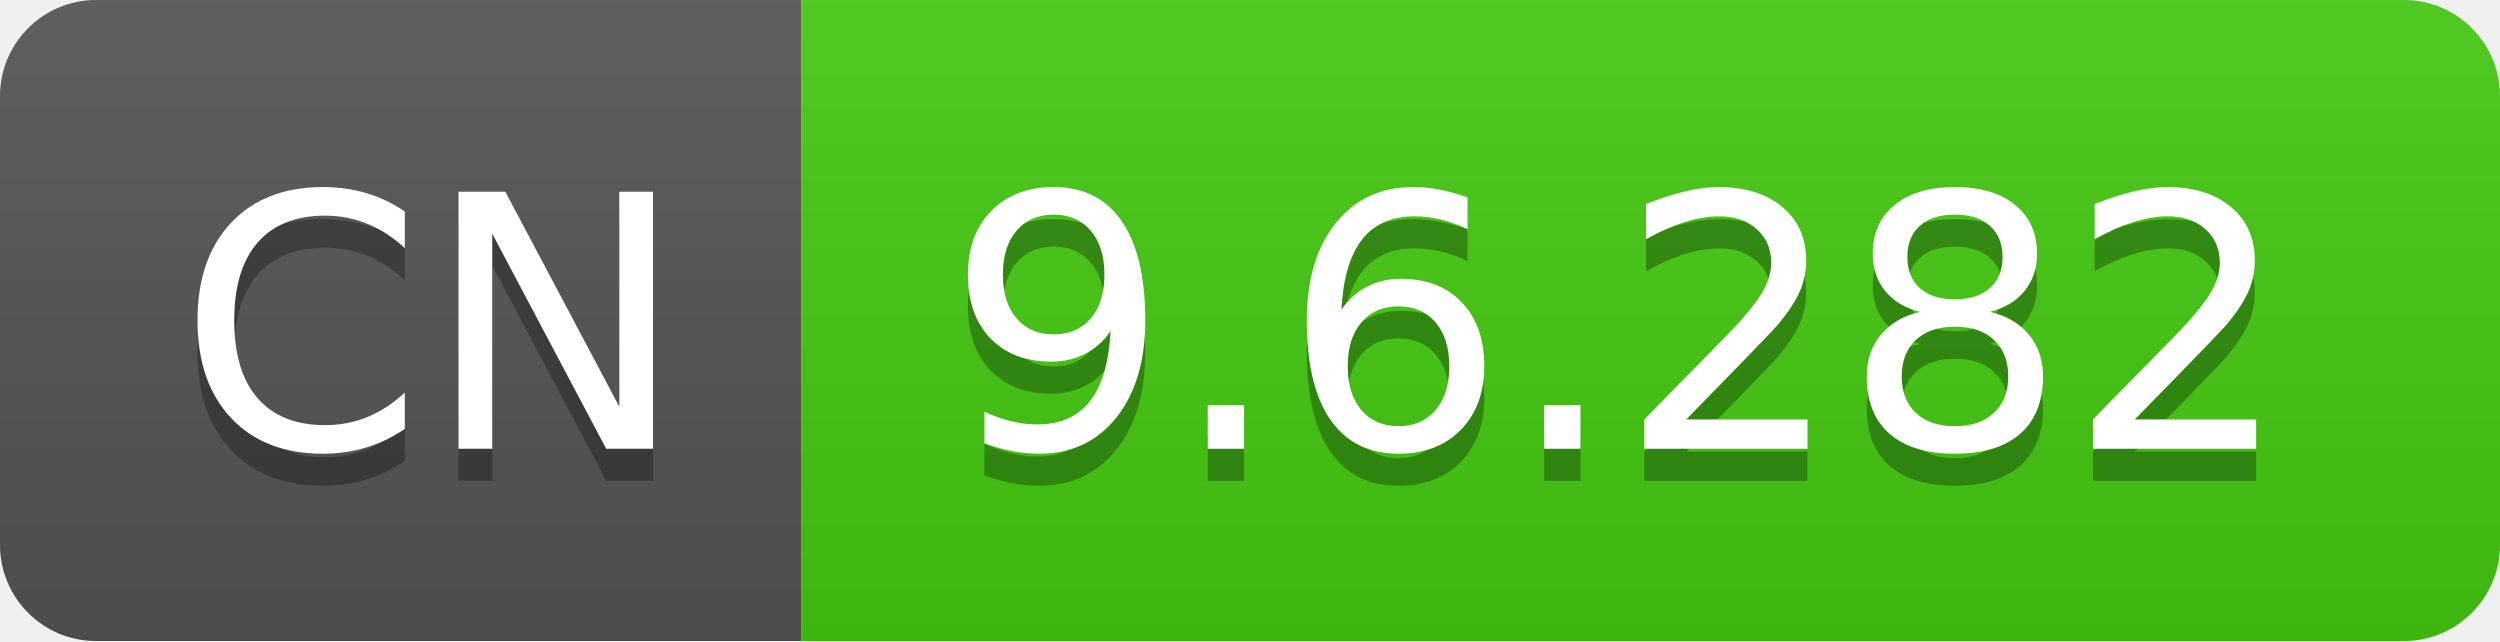
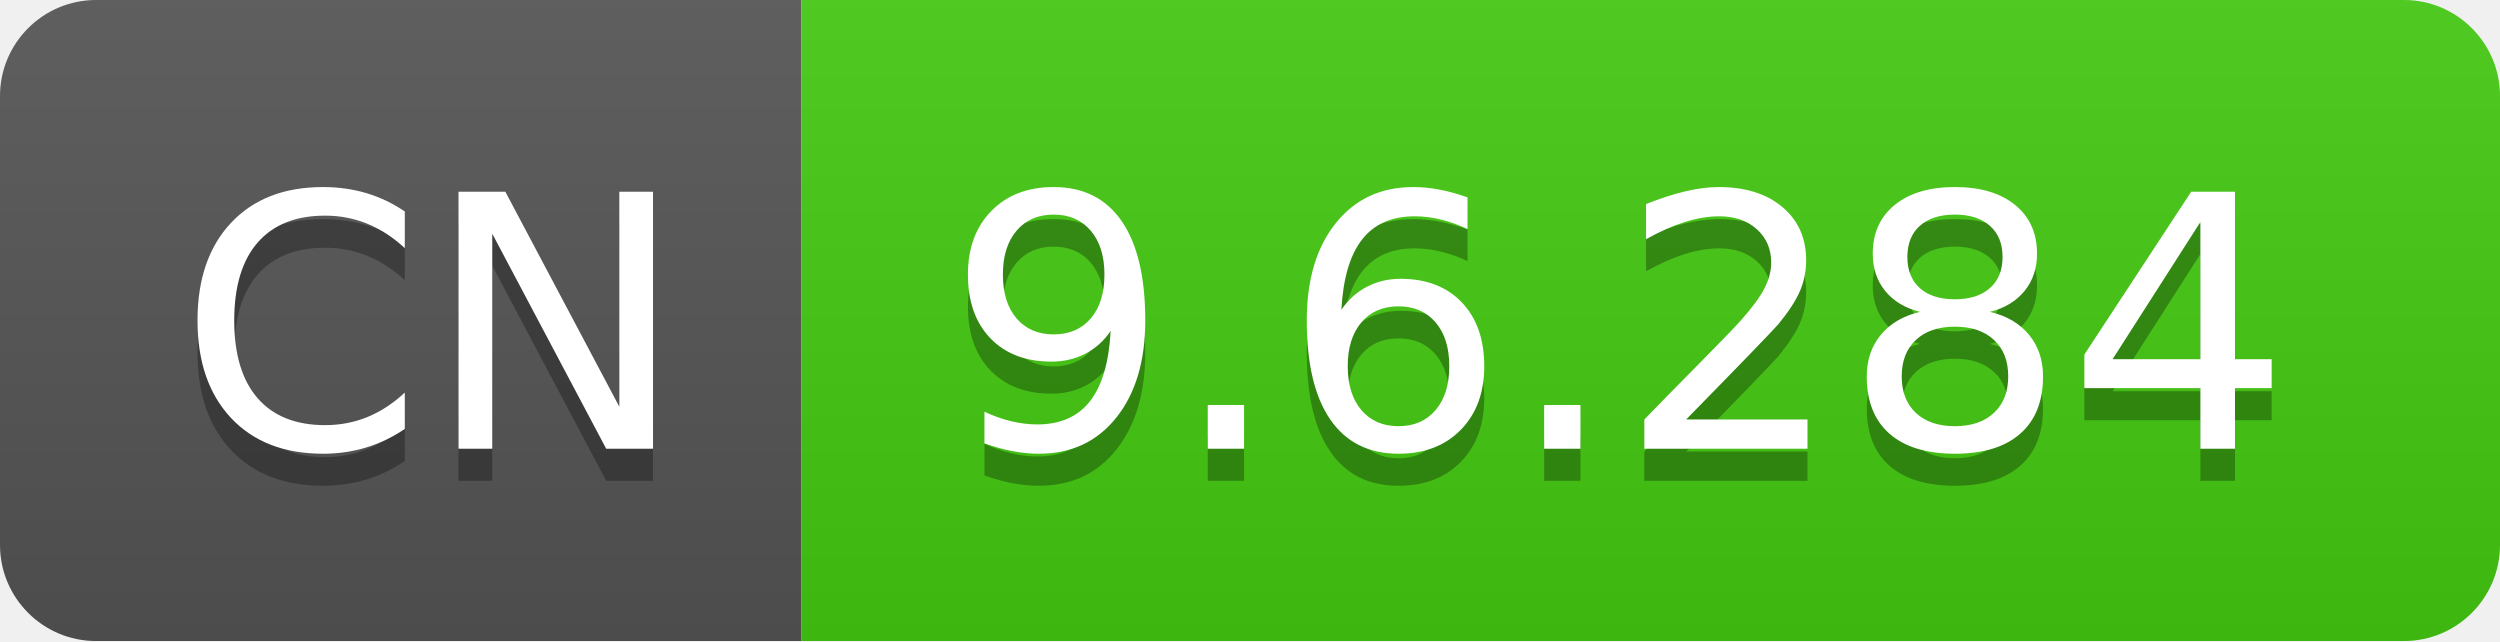
- <svg xmlns="http://www.w3.org/2000/svg" width="78" height="20" role="img" aria-label="CN: 9.6.282">
+ <svg xmlns="http://www.w3.org/2000/svg" width="78" height="20" role="img" aria-label="CN: 9.6.284">
  <linearGradient id="s" x2="0" y2="100%">
    <stop offset="0" stop-color="#bbb" stop-opacity=".1" />
    <stop offset="1" stop-opacity=".1" />
  </linearGradient>
  <clipPath id="r">
    <rect width="78" height="20" rx="3" fill="#fff" />
  </clipPath>
  <g clip-path="url(#r)">
    <rect width="25" height="20" fill="#555" />
    <rect x="25" width="53" height="20" fill="#4c1" />
    <rect width="78" height="20" fill="url(#s)" />
  </g>
  <g fill="#fff" text-anchor="middle" font-family="Verdana,Geneva,DejaVu Sans,sans-serif" text-rendering="geometricPrecision" font-size="110">
    <text aria-hidden="true" x="135" y="150" fill="#010101" fill-opacity=".3" transform="scale(.1)" textLength="150">CN</text>
    <text x="135" y="140" transform="scale(.1)" fill="#fff" textLength="150">CN</text>
-     <text aria-hidden="true" x="505" y="150" fill="#010101" fill-opacity=".3" transform="scale(.1)" textLength="430">9.6.282</text>
-     <text x="505" y="140" transform="scale(.1)" fill="#fff" textLength="430">9.6.282</text>
+     <text aria-hidden="true" x="505" y="150" fill="#010101" fill-opacity=".3" transform="scale(.1)" textLength="430">9.6.284</text>
+     <text x="505" y="140" transform="scale(.1)" fill="#fff" textLength="430">9.6.284</text>
  </g>
</svg>
